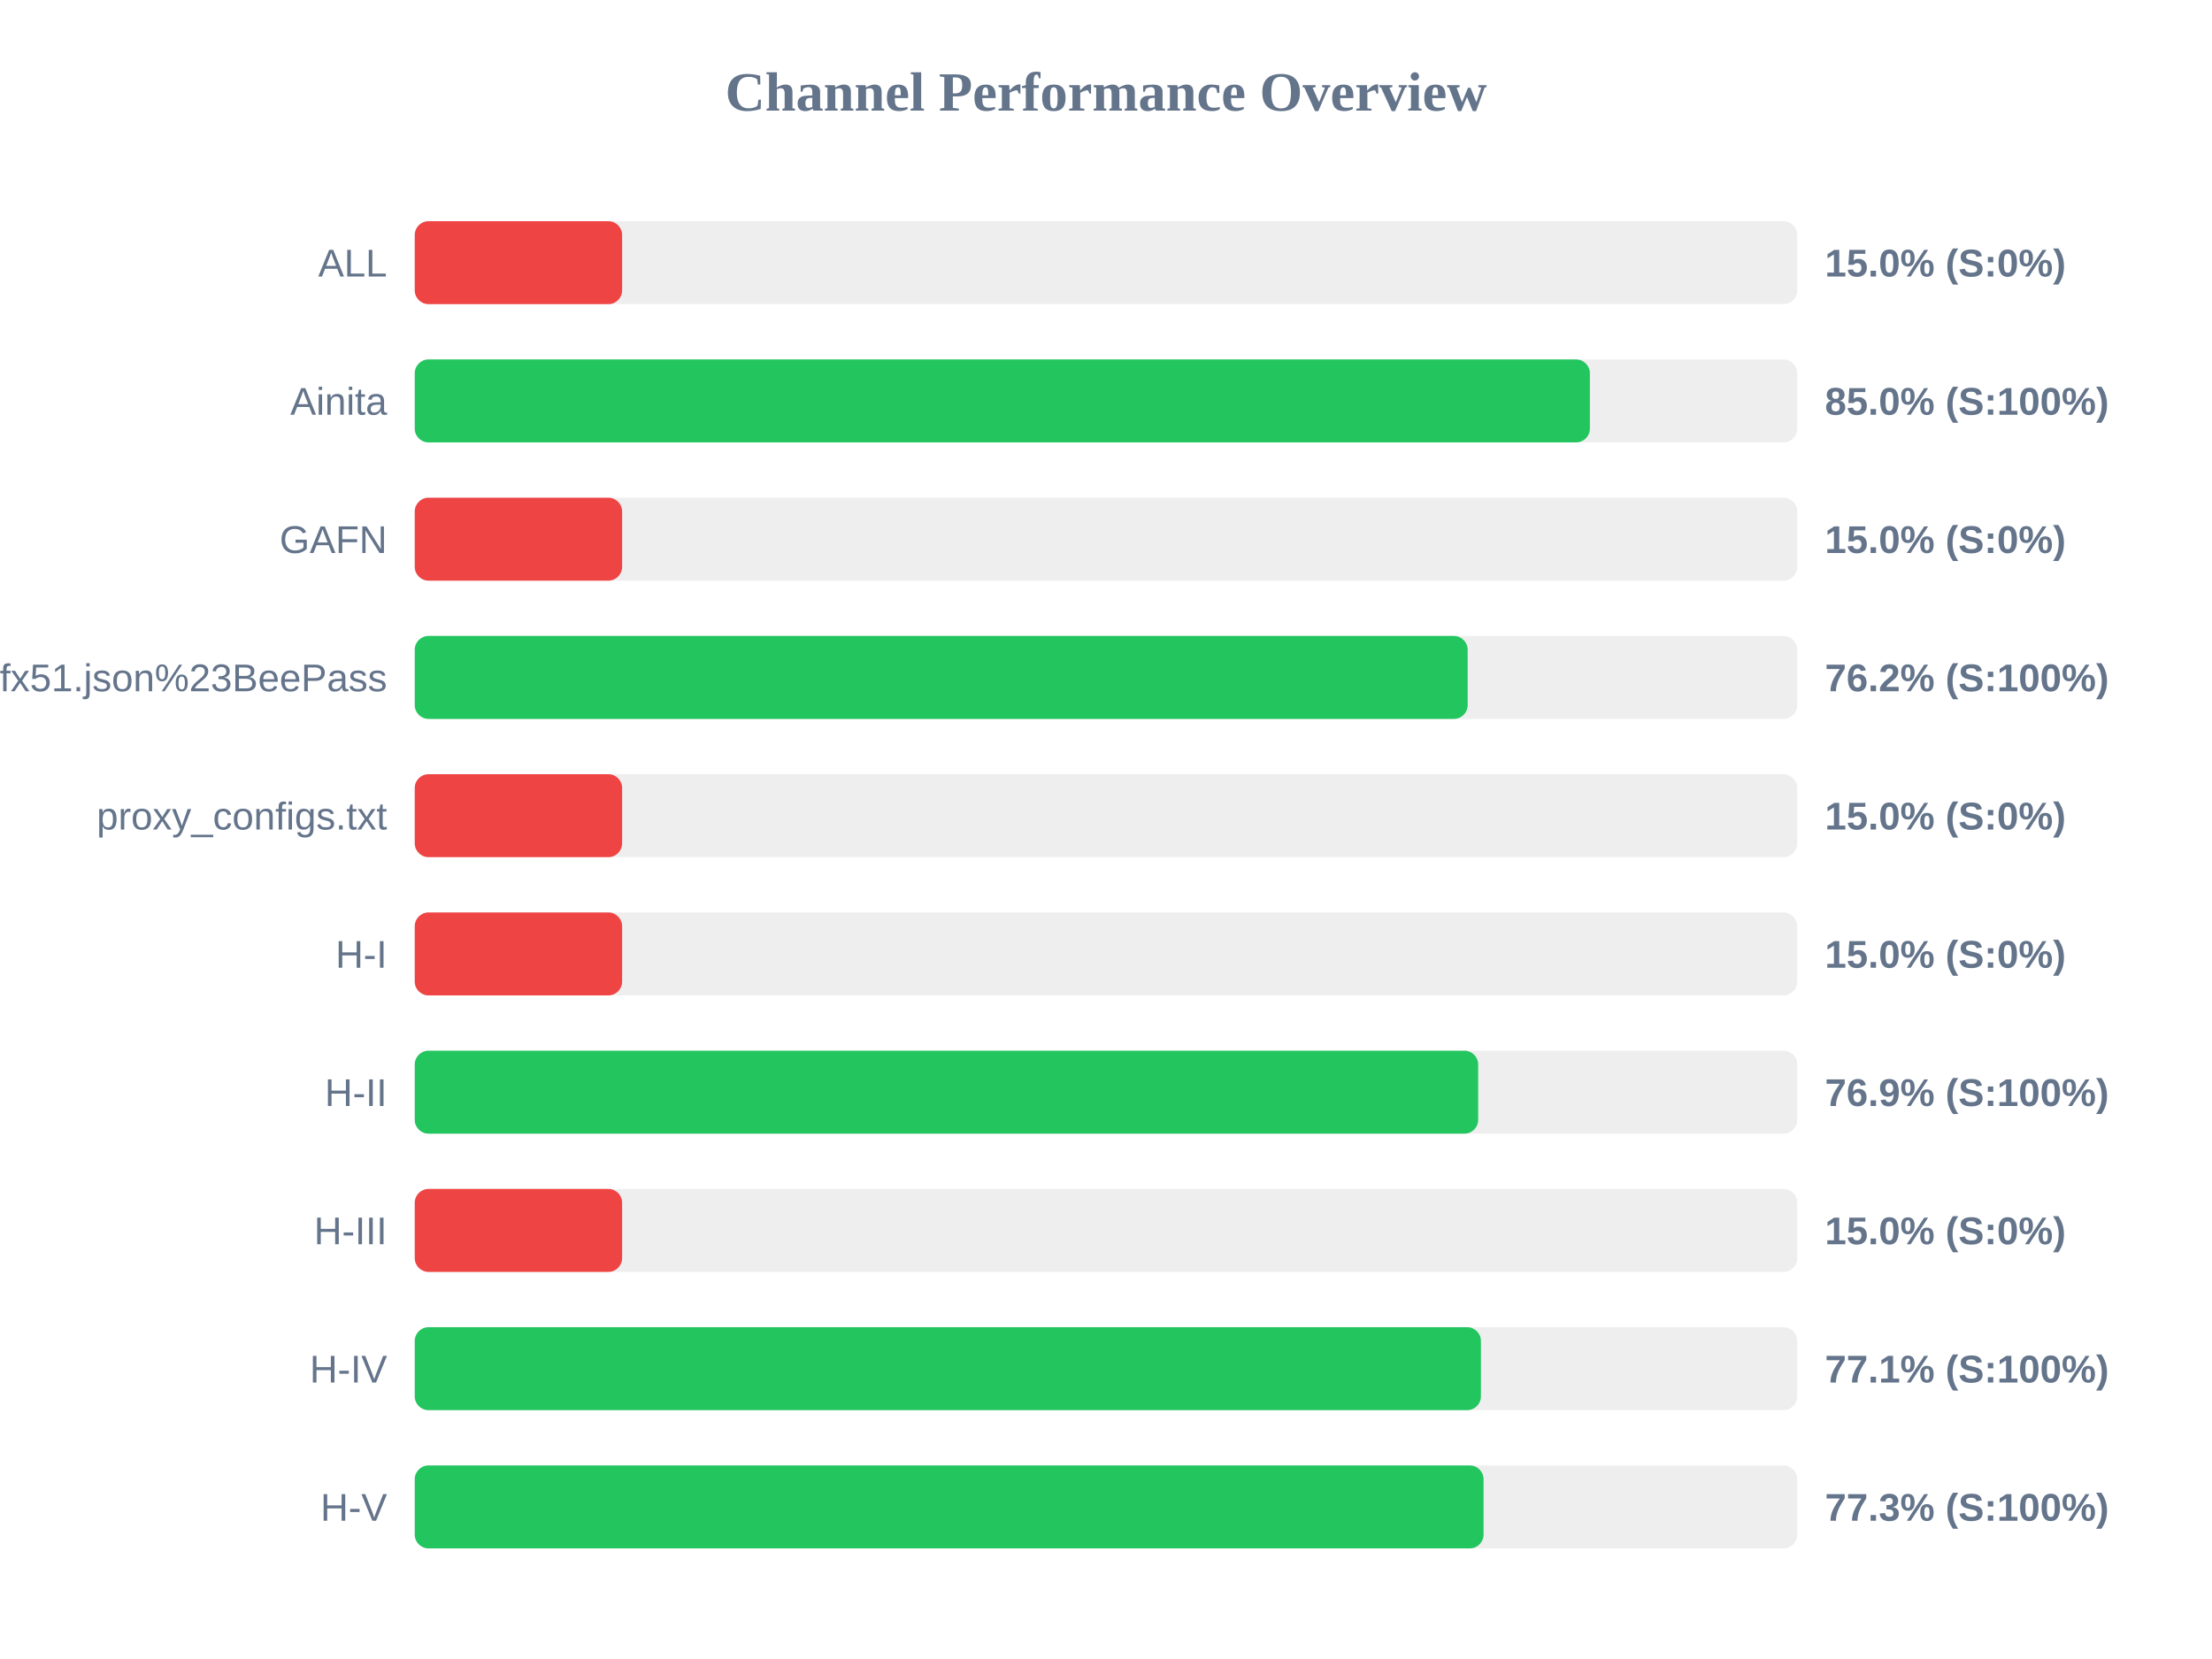
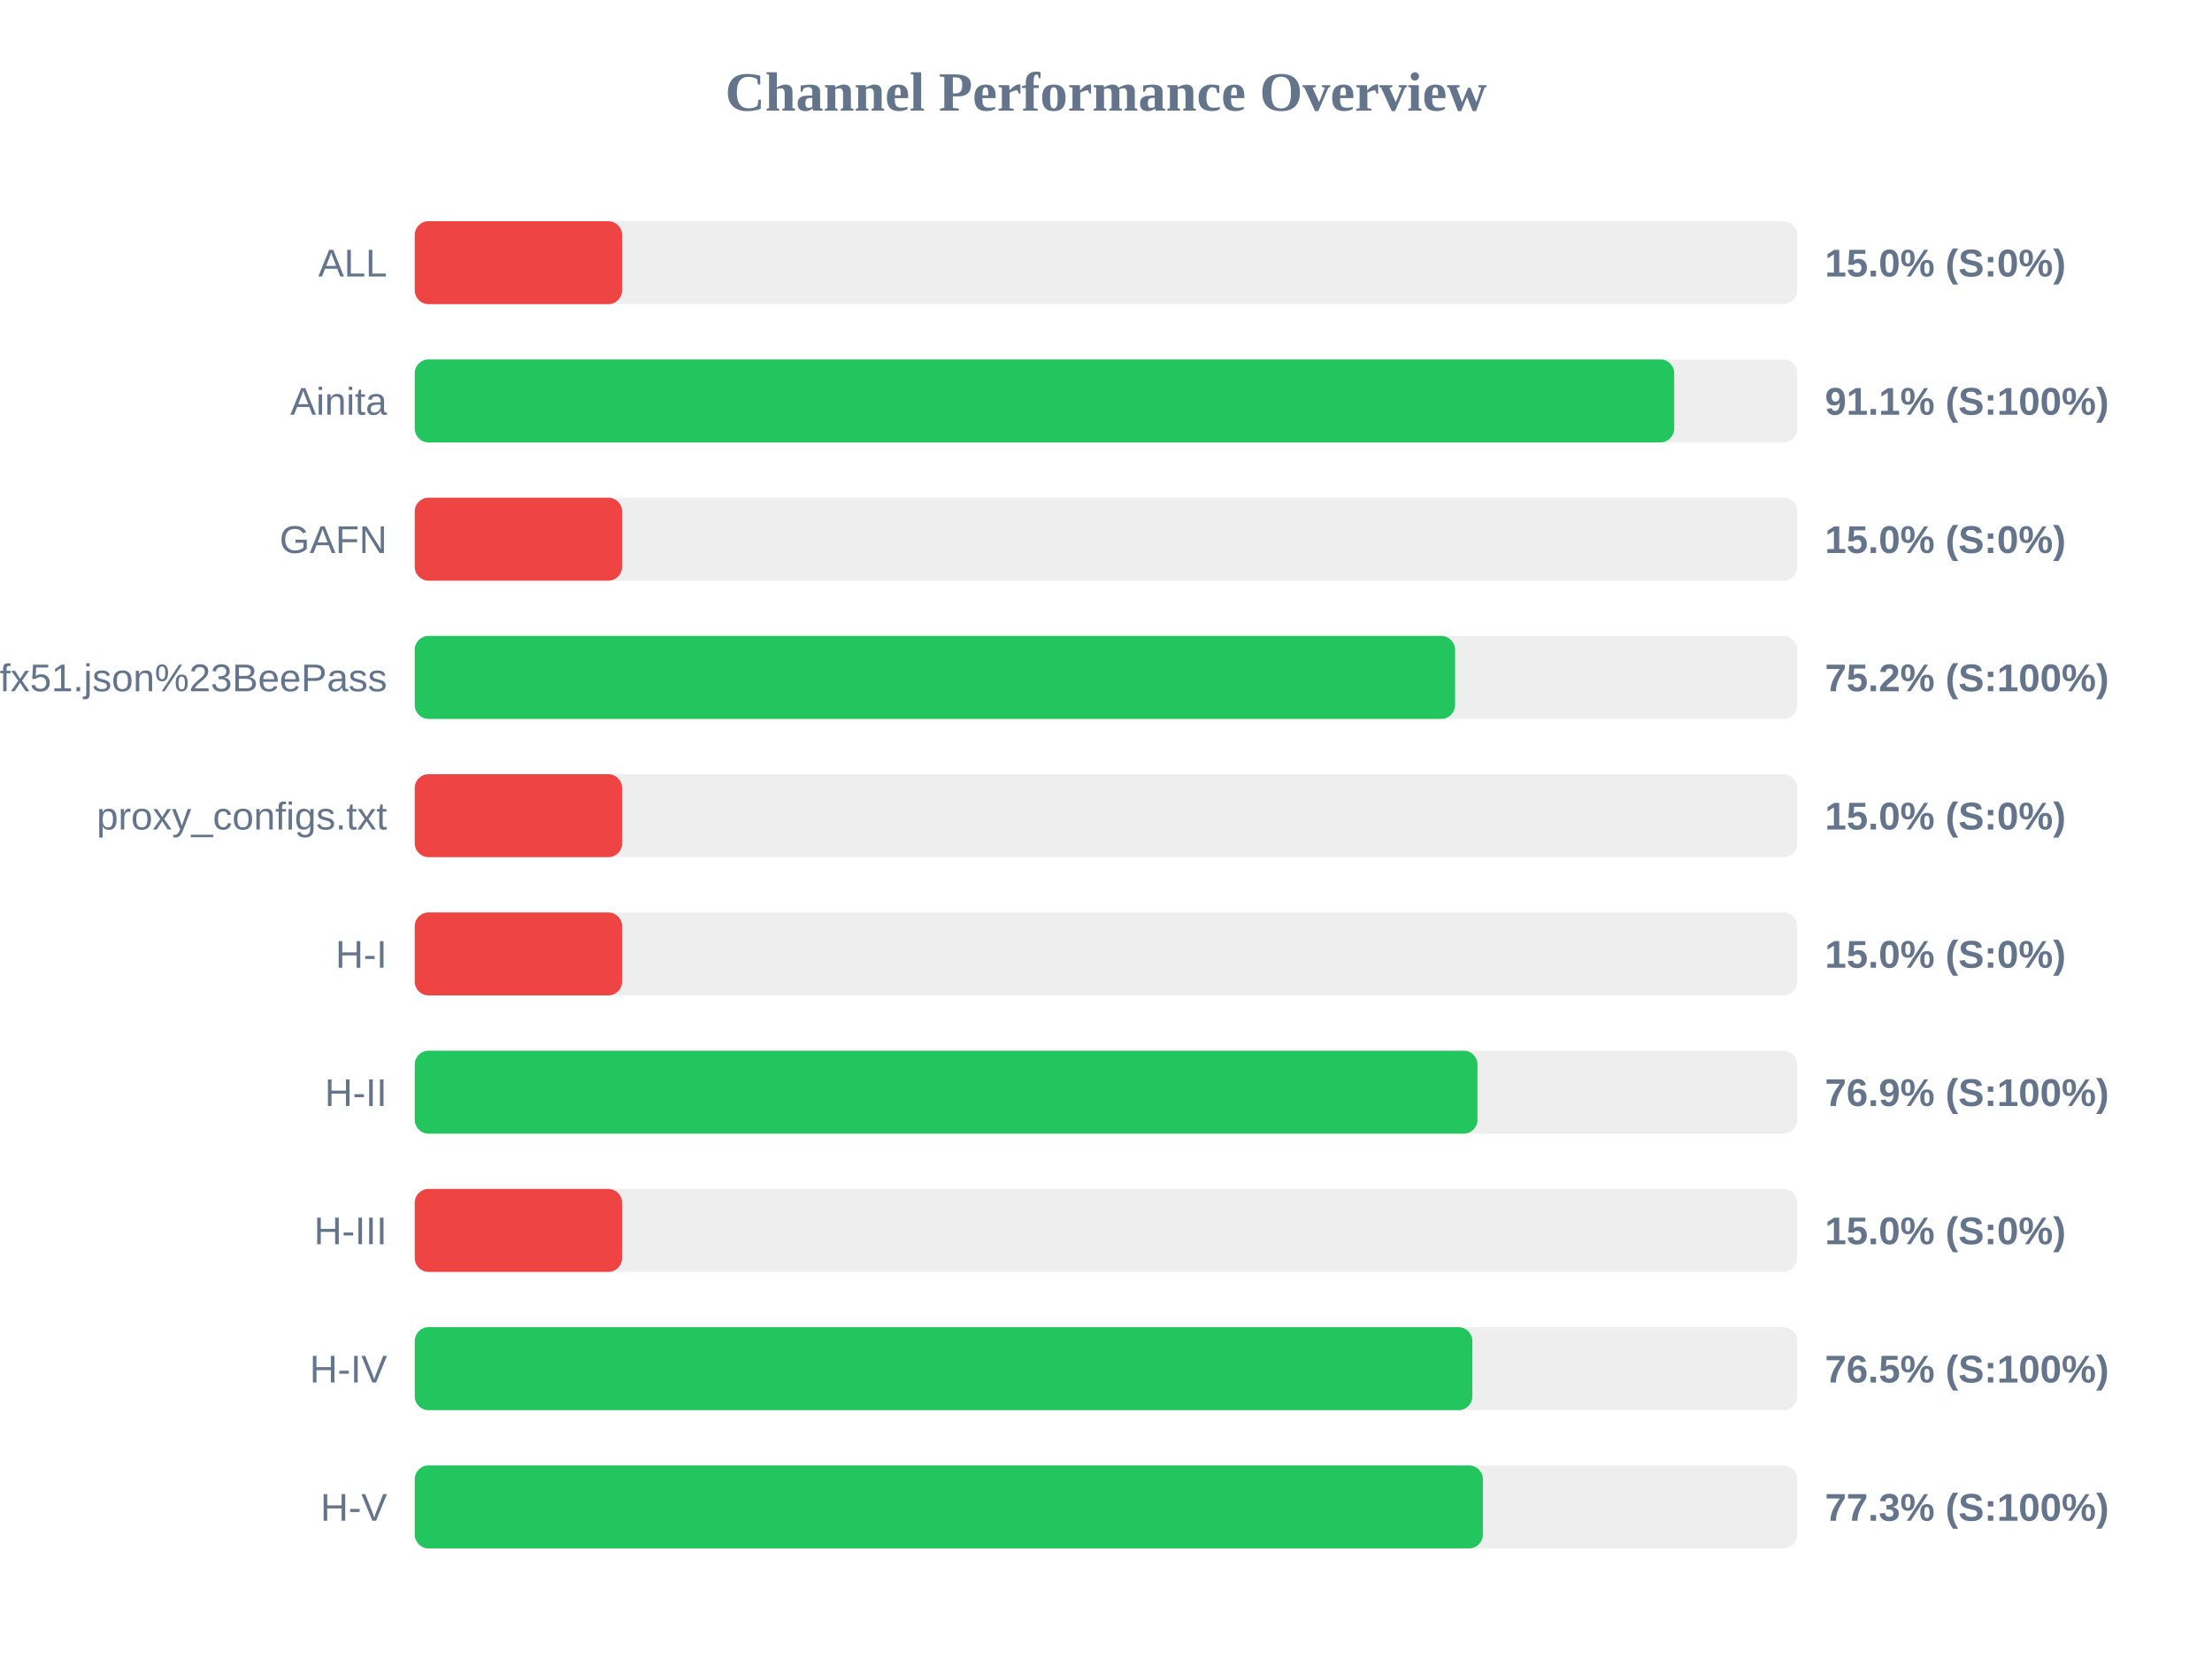
<svg xmlns="http://www.w3.org/2000/svg" width="800" height="600" version="1.1">
  <style>
        .row { font: 14px Arial; fill: #64748b; }
        .score { font: bold 14px Arial; fill: #64748b; }
    </style>
  <text x="400" y="40" text-anchor="middle" font-size="20px" font-weight="bold" fill="#64748b">Channel Performance Overview</text>
  <rect x="150" y="80" width="500" height="30" fill="#eee" rx="5" />
  <rect x="150" y="80" width="75.0" height="30" fill="#ef4444" rx="5" />
  <text x="140" y="100" text-anchor="end" class="row">ALL</text>
  <text x="660" y="100" text-anchor="start" class="score">15.0% (S:0%)</text>
  <rect x="150" y="130" width="500" height="30" fill="#eee" rx="5" />
-   <rect x="150" y="130" width="425.0" height="30" fill="#22c55e" rx="5" />
+   <rect x="150" y="130" width="455.5" height="30" fill="#22c55e" rx="5" />
  <text x="140" y="150" text-anchor="end" class="row">Ainita</text>
-   <text x="660" y="150" text-anchor="start" class="score">85.0% (S:100%)</text>
+   <text x="660" y="150" text-anchor="start" class="score">91.1% (S:100%)</text>
  <rect x="150" y="180" width="500" height="30" fill="#eee" rx="5" />
  <rect x="150" y="180" width="75.0" height="30" fill="#ef4444" rx="5" />
  <text x="140" y="200" text-anchor="end" class="row">GAFN</text>
  <text x="660" y="200" text-anchor="start" class="score">15.0% (S:0%)</text>
  <rect x="150" y="230" width="500" height="30" fill="#eee" rx="5" />
-   <rect x="150" y="230" width="380.8" height="30" fill="#22c55e" rx="5" />
+   <rect x="150" y="230" width="376.25" height="30" fill="#22c55e" rx="5" />
  <text x="140" y="250" text-anchor="end" class="row">sub?s=ssconf%3A%2F%2Fs3.amazonaws.com%2Fbeedynconprd%2Fzf38bv6oxi1nv3wfkpmxyfl8yj5fargza3foantoalu16vznl0ckxx7bgf1ufx51.json%23BeePass</text>
-   <text x="660" y="250" text-anchor="start" class="score">76.2% (S:100%)</text>
+   <text x="660" y="250" text-anchor="start" class="score">75.2% (S:100%)</text>
  <rect x="150" y="280" width="500" height="30" fill="#eee" rx="5" />
  <rect x="150" y="280" width="75.0" height="30" fill="#ef4444" rx="5" />
  <text x="140" y="300" text-anchor="end" class="row">proxy_configs.txt</text>
  <text x="660" y="300" text-anchor="start" class="score">15.0% (S:0%)</text>
  <rect x="150" y="330" width="500" height="30" fill="#eee" rx="5" />
  <rect x="150" y="330" width="75.0" height="30" fill="#ef4444" rx="5" />
  <text x="140" y="350" text-anchor="end" class="row">H-I</text>
  <text x="660" y="350" text-anchor="start" class="score">15.0% (S:0%)</text>
  <rect x="150" y="380" width="500" height="30" fill="#eee" rx="5" />
-   <rect x="150" y="380" width="384.6" height="30" fill="#22c55e" rx="5" />
+   <rect x="150" y="380" width="384.35" height="30" fill="#22c55e" rx="5" />
  <text x="140" y="400" text-anchor="end" class="row">H-II</text>
  <text x="660" y="400" text-anchor="start" class="score">76.9% (S:100%)</text>
  <rect x="150" y="430" width="500" height="30" fill="#eee" rx="5" />
  <rect x="150" y="430" width="75.0" height="30" fill="#ef4444" rx="5" />
  <text x="140" y="450" text-anchor="end" class="row">H-III</text>
  <text x="660" y="450" text-anchor="start" class="score">15.0% (S:0%)</text>
  <rect x="150" y="480" width="500" height="30" fill="#eee" rx="5" />
-   <rect x="150" y="480" width="385.6" height="30" fill="#22c55e" rx="5" />
+   <rect x="150" y="480" width="382.5" height="30" fill="#22c55e" rx="5" />
  <text x="140" y="500" text-anchor="end" class="row">H-IV</text>
-   <text x="660" y="500" text-anchor="start" class="score">77.1% (S:100%)</text>
+   <text x="660" y="500" text-anchor="start" class="score">76.5% (S:100%)</text>
  <rect x="150" y="530" width="500" height="30" fill="#eee" rx="5" />
-   <rect x="150" y="530" width="386.55" height="30" fill="#22c55e" rx="5" />
+   <rect x="150" y="530" width="386.3" height="30" fill="#22c55e" rx="5" />
  <text x="140" y="550" text-anchor="end" class="row">H-V</text>
  <text x="660" y="550" text-anchor="start" class="score">77.3% (S:100%)</text>
</svg>
